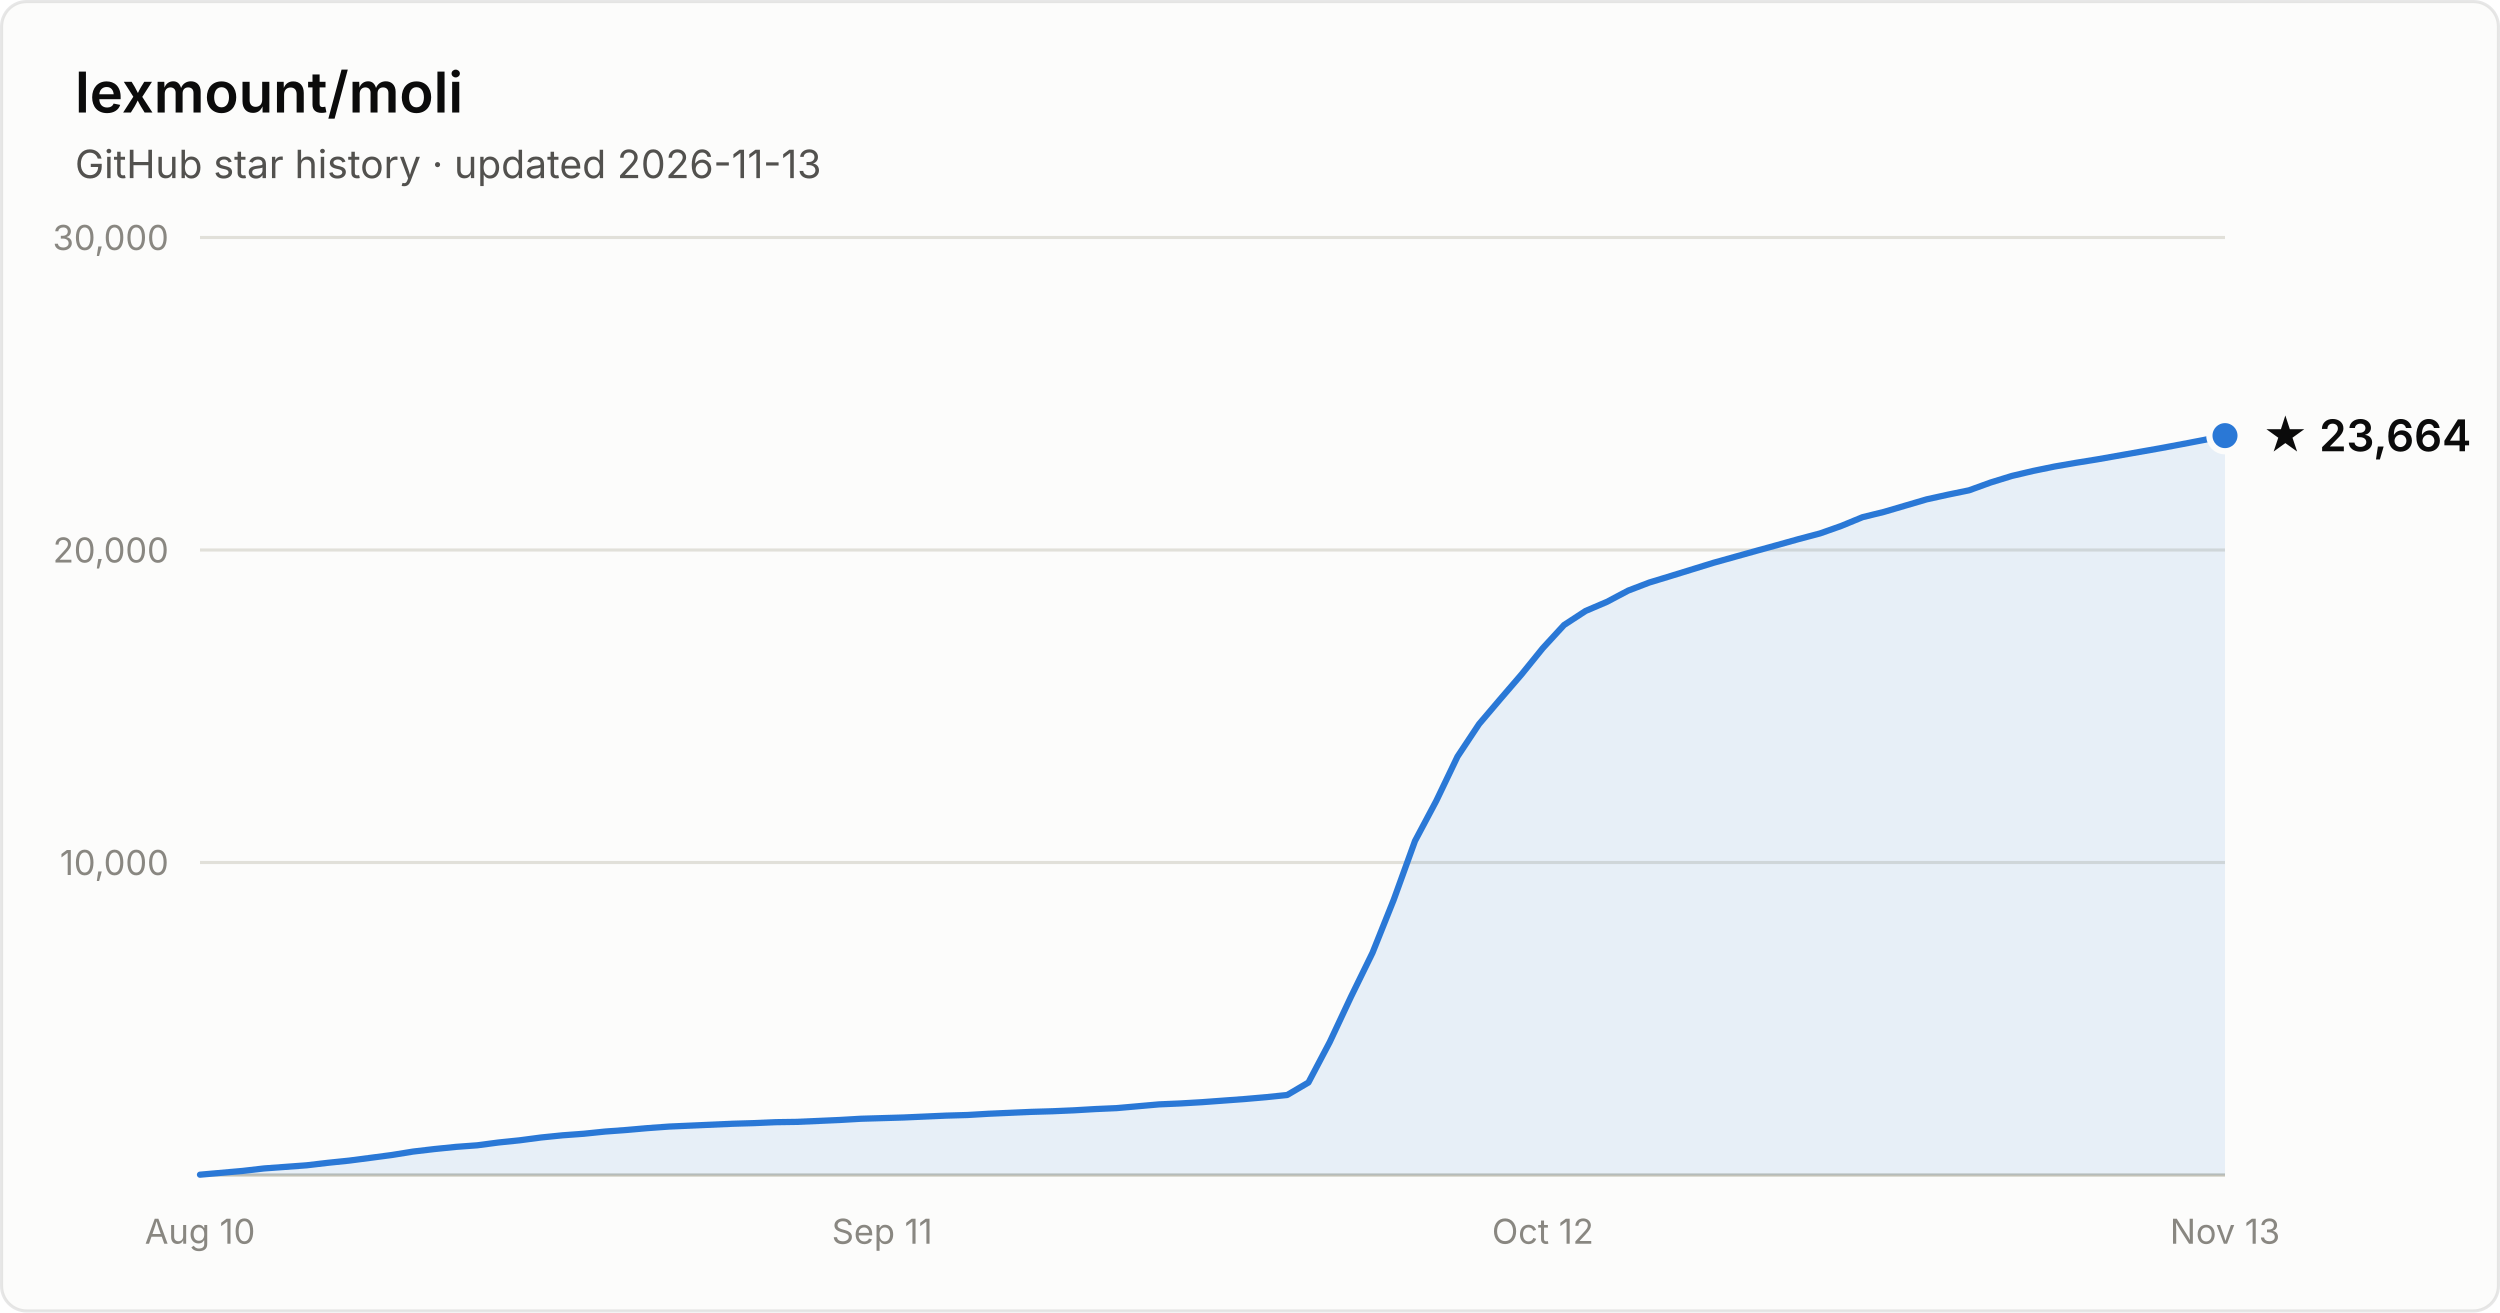
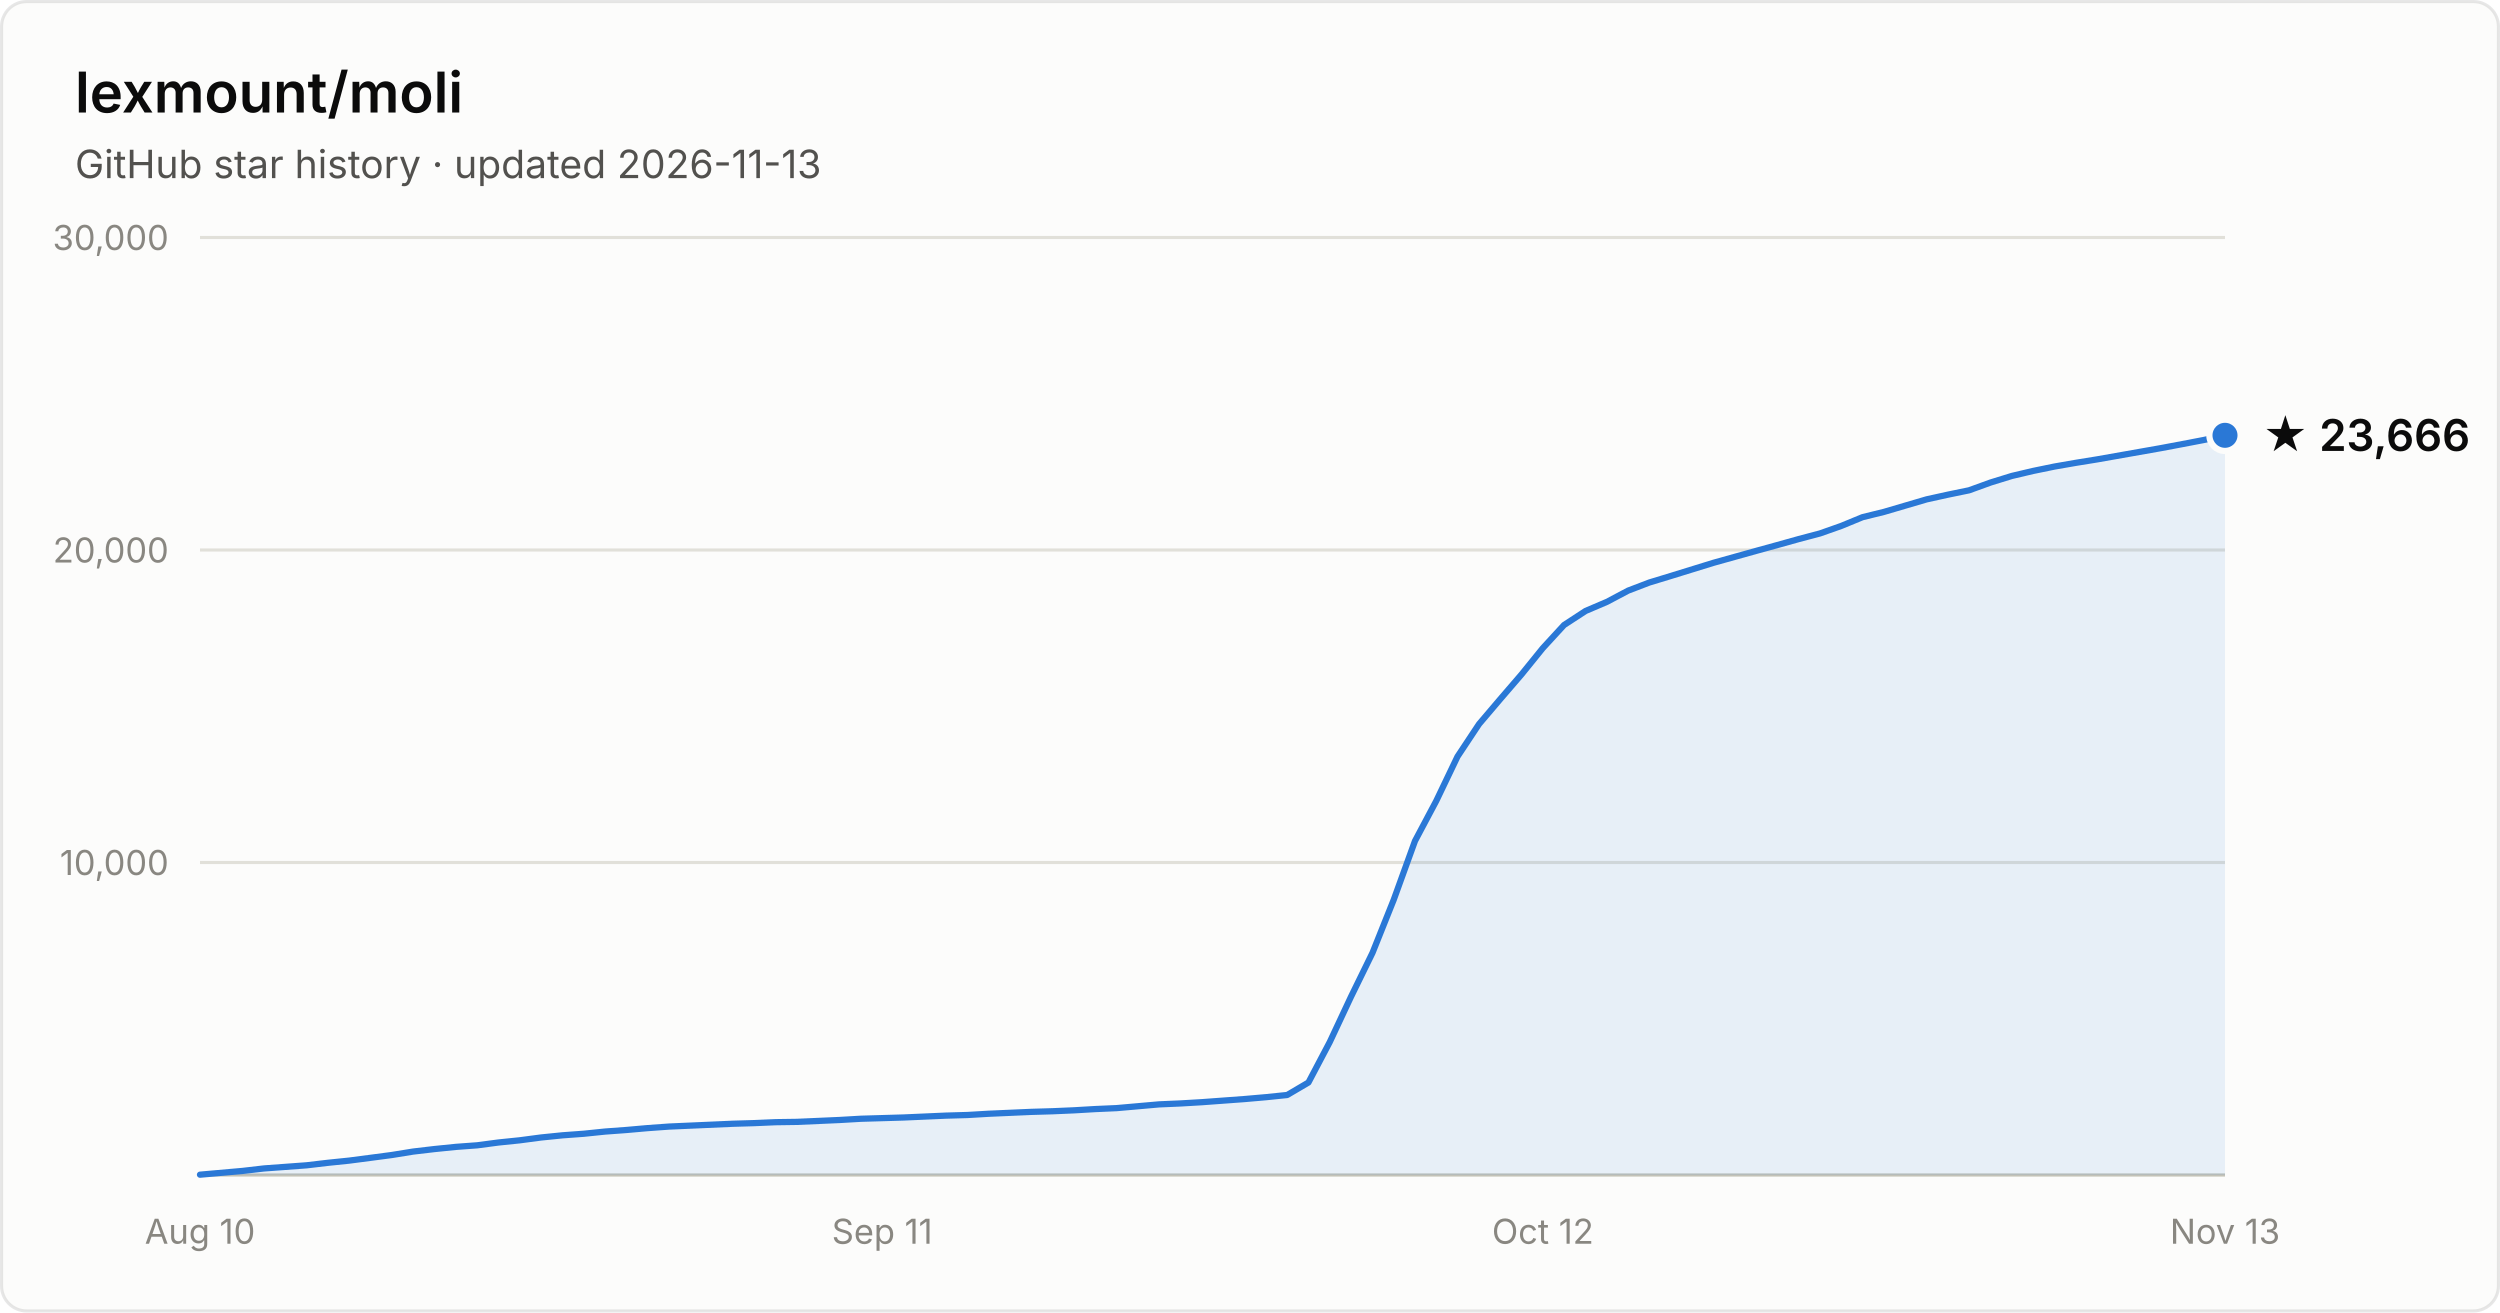
- <svg xmlns="http://www.w3.org/2000/svg" width="800" height="420" viewBox="0 0 800 420" font-family="system-ui, -apple-system, Segoe UI, sans-serif" role="img" aria-label="Star history of lexmount/moli: 23,664 stars as of 2026-11-13">
+ <svg xmlns="http://www.w3.org/2000/svg" width="800" height="420" viewBox="0 0 800 420" font-family="system-ui, -apple-system, Segoe UI, sans-serif" role="img" aria-label="Star history of lexmount/moli: 23,666 stars as of 2026-11-13">
  <rect x="0.5" y="0.5" width="799" height="419" rx="8" fill="#fcfcfb" stroke="rgba(11,11,11,0.10)" />
  <text x="24" y="36" fill="#0b0b0b" font-size="18" font-weight="600">lexmount/moli</text>
  <text x="24" y="57" fill="#52514e" font-size="12.5">GitHub star history · updated 2026-11-13</text>
  <line x1="64" y1="276.0" x2="712" y2="276.0" stroke="#e1e0d9" stroke-width="1" />
  <text x="54" y="280.0" text-anchor="end" fill="#898781" font-size="11" style="font-variant-numeric:tabular-nums">10,000</text>
  <line x1="64" y1="176.0" x2="712" y2="176.0" stroke="#e1e0d9" stroke-width="1" />
  <text x="54" y="180.0" text-anchor="end" fill="#898781" font-size="11" style="font-variant-numeric:tabular-nums">20,000</text>
  <line x1="64" y1="76.0" x2="712" y2="76.0" stroke="#e1e0d9" stroke-width="1" />
  <text x="54" y="80.0" text-anchor="end" fill="#898781" font-size="11" style="font-variant-numeric:tabular-nums">30,000</text>
  <line x1="64" y1="376" x2="712" y2="376" stroke="#c3c2b7" stroke-width="1" />
  <text x="64.0" y="398" text-anchor="middle" fill="#898781" font-size="11" style="font-variant-numeric:tabular-nums">Aug 10</text>
  <text x="282.3" y="398" text-anchor="middle" fill="#898781" font-size="11" style="font-variant-numeric:tabular-nums">Sep 11</text>
  <text x="493.7" y="398" text-anchor="middle" fill="#898781" font-size="11" style="font-variant-numeric:tabular-nums">Oct 12</text>
  <text x="712.0" y="398" text-anchor="middle" fill="#898781" font-size="11" style="font-variant-numeric:tabular-nums">Nov 13</text>
-   <path d="M64.0 375.9 L70.8 375.3 L77.6 374.7 L84.5 373.9 L91.3 373.4 L98.1 372.9 L104.9 372.1 L111.7 371.4 L118.6 370.5 L125.4 369.6 L132.2 368.5 L139.0 367.7 L145.9 367.0 L152.7 366.5 L159.5 365.6 L166.3 364.9 L173.1 364.0 L180.0 363.3 L186.8 362.8 L193.6 362.1 L200.4 361.6 L207.2 361.0 L214.1 360.5 L220.9 360.2 L227.7 359.9 L234.5 359.6 L241.3 359.4 L248.2 359.1 L255.0 359.0 L261.8 358.7 L268.6 358.4 L275.5 358.0 L282.3 357.8 L289.1 357.6 L295.9 357.3 L302.7 357.0 L309.6 356.8 L316.4 356.4 L323.2 356.1 L330.0 355.8 L336.8 355.6 L343.7 355.3 L350.5 354.9 L357.3 354.6 L364.1 354.0 L370.9 353.4 L377.8 353.1 L384.6 352.7 L391.4 352.2 L398.2 351.7 L405.1 351.1 L411.9 350.4 L418.7 346.4 L425.5 333.5 L432.3 319.0 L439.2 304.9 L446.0 287.9 L452.8 269.1 L459.6 256.3 L466.4 242.1 L473.3 231.7 L480.1 223.7 L486.9 215.8 L493.7 207.4 L500.5 200.0 L507.4 195.5 L514.2 192.6 L521.0 189.0 L527.8 186.4 L534.7 184.3 L541.5 182.2 L548.3 180.1 L555.1 178.2 L561.9 176.3 L568.8 174.4 L575.6 172.5 L582.4 170.7 L589.2 168.3 L596.0 165.5 L602.9 163.8 L609.7 161.8 L616.5 159.8 L623.3 158.3 L630.1 156.9 L637.0 154.4 L643.8 152.3 L650.6 150.7 L657.4 149.3 L664.3 148.1 L671.1 147.0 L677.9 145.8 L684.7 144.6 L691.5 143.4 L698.4 142.1 L705.2 140.8 L712.0 139.4 L712.0 376 L64.0 376 Z" fill="#2a78d6" fill-opacity="0.1" />
-   <path d="M64.0 375.9 L70.8 375.3 L77.6 374.7 L84.5 373.9 L91.3 373.4 L98.1 372.9 L104.9 372.1 L111.7 371.4 L118.6 370.5 L125.4 369.6 L132.2 368.5 L139.0 367.7 L145.9 367.0 L152.7 366.5 L159.5 365.6 L166.3 364.9 L173.1 364.0 L180.0 363.3 L186.8 362.8 L193.6 362.1 L200.4 361.6 L207.2 361.0 L214.1 360.5 L220.9 360.2 L227.7 359.9 L234.5 359.6 L241.3 359.4 L248.2 359.1 L255.0 359.0 L261.8 358.7 L268.6 358.4 L275.5 358.0 L282.3 357.8 L289.1 357.6 L295.9 357.3 L302.7 357.0 L309.6 356.8 L316.4 356.4 L323.2 356.1 L330.0 355.8 L336.8 355.6 L343.7 355.3 L350.5 354.9 L357.3 354.6 L364.1 354.0 L370.9 353.4 L377.8 353.1 L384.6 352.7 L391.4 352.2 L398.2 351.7 L405.1 351.1 L411.9 350.4 L418.7 346.4 L425.5 333.5 L432.3 319.0 L439.2 304.9 L446.0 287.9 L452.8 269.1 L459.6 256.3 L466.4 242.1 L473.3 231.7 L480.1 223.7 L486.9 215.8 L493.7 207.4 L500.5 200.0 L507.4 195.5 L514.2 192.6 L521.0 189.0 L527.8 186.4 L534.7 184.3 L541.5 182.2 L548.3 180.1 L555.1 178.2 L561.9 176.3 L568.8 174.4 L575.6 172.5 L582.4 170.7 L589.2 168.3 L596.0 165.5 L602.9 163.8 L609.7 161.8 L616.5 159.8 L623.3 158.3 L630.1 156.9 L637.0 154.4 L643.8 152.3 L650.6 150.7 L657.4 149.3 L664.3 148.1 L671.1 147.0 L677.9 145.8 L684.7 144.6 L691.5 143.4 L698.4 142.1 L705.2 140.8 L712.0 139.4" fill="none" stroke="#2a78d6" stroke-width="2" stroke-linejoin="round" stroke-linecap="round" />
-   <circle cx="712.0" cy="139.4" r="5" fill="#2a78d6" stroke="#fcfcfb" stroke-width="2" />
-   <text x="724.0" y="144.4" fill="#0b0b0b" font-size="14" font-weight="600">★ 23,664</text>
+   <path d="M64.0 375.9 L70.8 375.3 L77.6 374.7 L84.5 373.9 L91.3 373.4 L98.1 372.9 L104.9 372.1 L111.7 371.4 L118.6 370.5 L125.4 369.6 L132.2 368.5 L139.0 367.7 L145.9 367.0 L152.7 366.5 L159.5 365.6 L166.3 364.9 L173.1 364.0 L180.0 363.3 L186.8 362.8 L193.6 362.1 L200.4 361.6 L207.2 361.0 L214.1 360.5 L220.9 360.2 L227.7 359.9 L234.5 359.6 L241.3 359.4 L248.2 359.1 L255.0 359.0 L261.8 358.7 L268.6 358.4 L275.5 358.0 L282.3 357.8 L289.1 357.6 L295.9 357.3 L302.7 357.0 L309.6 356.8 L316.4 356.4 L323.2 356.1 L330.0 355.8 L336.8 355.6 L343.7 355.3 L350.5 354.9 L357.3 354.6 L364.1 354.0 L370.9 353.4 L377.8 353.1 L384.6 352.7 L391.4 352.2 L398.2 351.7 L405.1 351.1 L411.9 350.4 L418.7 346.4 L425.5 333.5 L432.3 319.0 L439.2 304.9 L446.0 287.9 L452.8 269.1 L459.6 256.3 L466.4 242.1 L473.3 231.7 L480.1 223.7 L486.9 215.8 L493.7 207.4 L500.5 200.0 L507.4 195.5 L514.2 192.6 L521.0 189.0 L527.8 186.4 L534.7 184.3 L541.5 182.2 L548.3 180.1 L555.1 178.2 L561.9 176.3 L568.8 174.4 L575.6 172.5 L582.4 170.7 L589.2 168.3 L596.0 165.5 L602.9 163.8 L609.7 161.8 L616.5 159.8 L623.3 158.3 L630.1 156.9 L637.0 154.4 L643.8 152.3 L650.6 150.7 L657.4 149.3 L664.3 148.1 L671.1 147.0 L677.9 145.8 L684.7 144.6 L691.5 143.4 L698.4 142.1 L705.2 140.8 L712.0 139.3 L712.0 376 L64.0 376 Z" fill="#2a78d6" fill-opacity="0.1" />
+   <path d="M64.0 375.9 L70.8 375.3 L77.6 374.7 L84.5 373.9 L91.3 373.4 L98.1 372.9 L104.9 372.1 L111.7 371.4 L118.6 370.5 L125.4 369.6 L132.2 368.5 L139.0 367.7 L145.9 367.0 L152.7 366.5 L159.5 365.6 L166.3 364.9 L173.1 364.0 L180.0 363.3 L186.8 362.8 L193.6 362.1 L200.4 361.6 L207.2 361.0 L214.1 360.5 L220.9 360.2 L227.7 359.9 L234.5 359.6 L241.3 359.4 L248.2 359.1 L255.0 359.0 L261.8 358.7 L268.6 358.4 L275.5 358.0 L282.3 357.8 L289.1 357.6 L295.9 357.3 L302.7 357.0 L309.6 356.8 L316.4 356.4 L323.2 356.1 L330.0 355.8 L336.8 355.6 L343.7 355.3 L350.5 354.9 L357.3 354.6 L364.1 354.0 L370.9 353.4 L377.8 353.1 L384.6 352.7 L391.4 352.2 L398.2 351.7 L405.1 351.1 L411.9 350.4 L418.7 346.4 L425.5 333.5 L432.3 319.0 L439.2 304.9 L446.0 287.9 L452.8 269.1 L459.6 256.3 L466.4 242.1 L473.3 231.7 L480.1 223.7 L486.9 215.8 L493.7 207.4 L500.5 200.0 L507.4 195.5 L514.2 192.6 L521.0 189.0 L527.8 186.4 L534.7 184.3 L541.5 182.2 L548.3 180.1 L555.1 178.2 L561.9 176.3 L568.8 174.4 L575.6 172.5 L582.4 170.7 L589.2 168.3 L596.0 165.5 L602.9 163.8 L609.7 161.8 L616.5 159.8 L623.3 158.3 L630.1 156.9 L637.0 154.4 L643.8 152.3 L650.6 150.7 L657.4 149.3 L664.3 148.1 L671.1 147.0 L677.9 145.8 L684.7 144.6 L691.5 143.4 L698.4 142.1 L705.2 140.8 L712.0 139.3" fill="none" stroke="#2a78d6" stroke-width="2" stroke-linejoin="round" stroke-linecap="round" />
+   <circle cx="712.0" cy="139.3" r="5" fill="#2a78d6" stroke="#fcfcfb" stroke-width="2" />
+   <text x="724.0" y="144.3" fill="#0b0b0b" font-size="14" font-weight="600">★ 23,666</text>
</svg>
